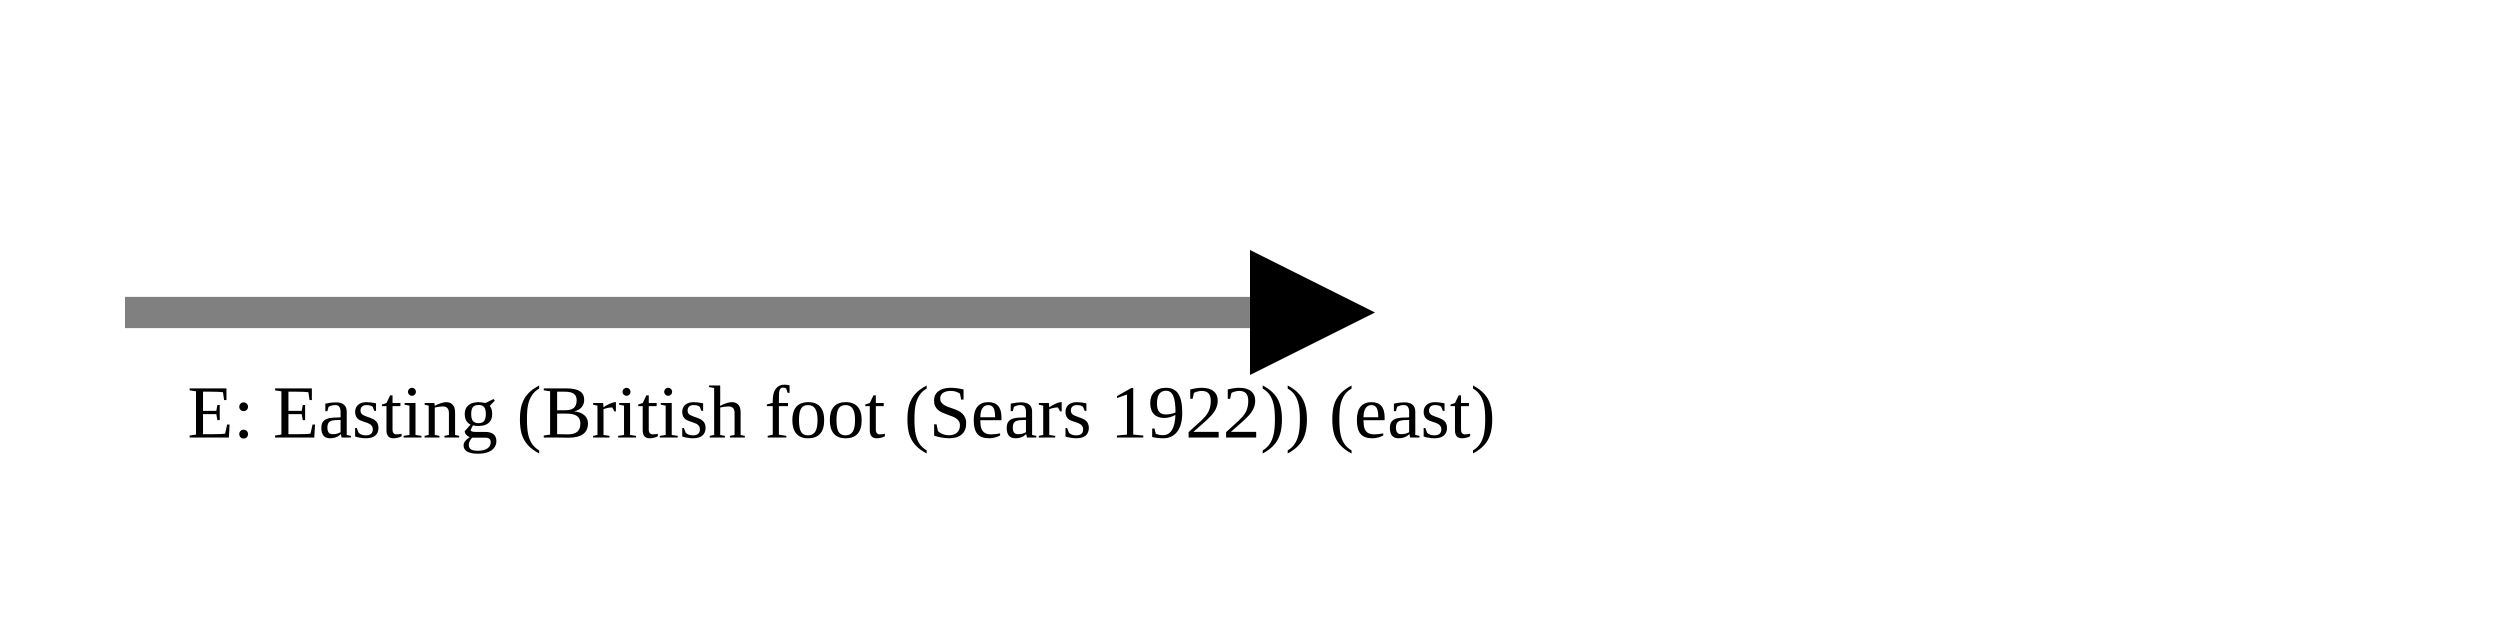
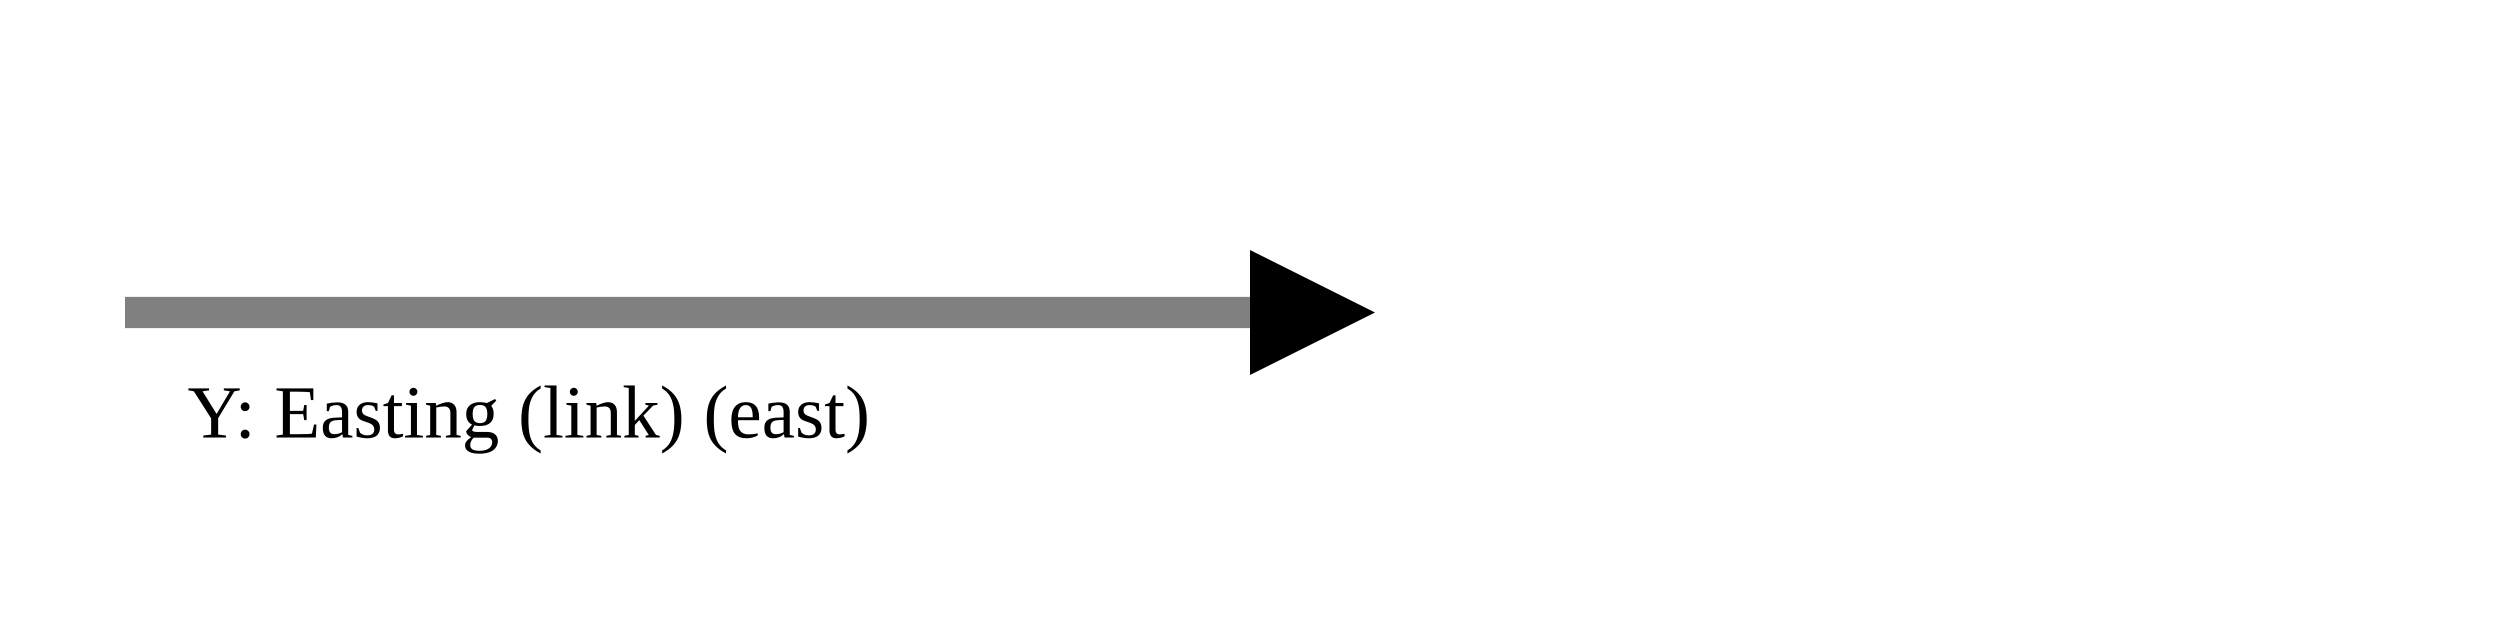
<svg xmlns="http://www.w3.org/2000/svg" version="1.1" width="400" height="100" viewbox="0 0 275 100">
  <defs>
    <marker id="arrowhead" markerWidth="10" markerHeight="7" refX="0" refY="2" orient="auto">
      <polygon points="0 0, 4 2, 0 4" />
    </marker>
  </defs>
  <line x1="20" y1="50" x2="200" y2="50" stroke="gray" stroke-width="5" marker-end="url(#arrowhead)" />
-   <text x="30" y="70" class="small">E: Easting (British foot (Sears 1922)) (east)</text>
+   <text x="30" y="70" class="small">Y: Easting (link) (east)</text>
</svg>
